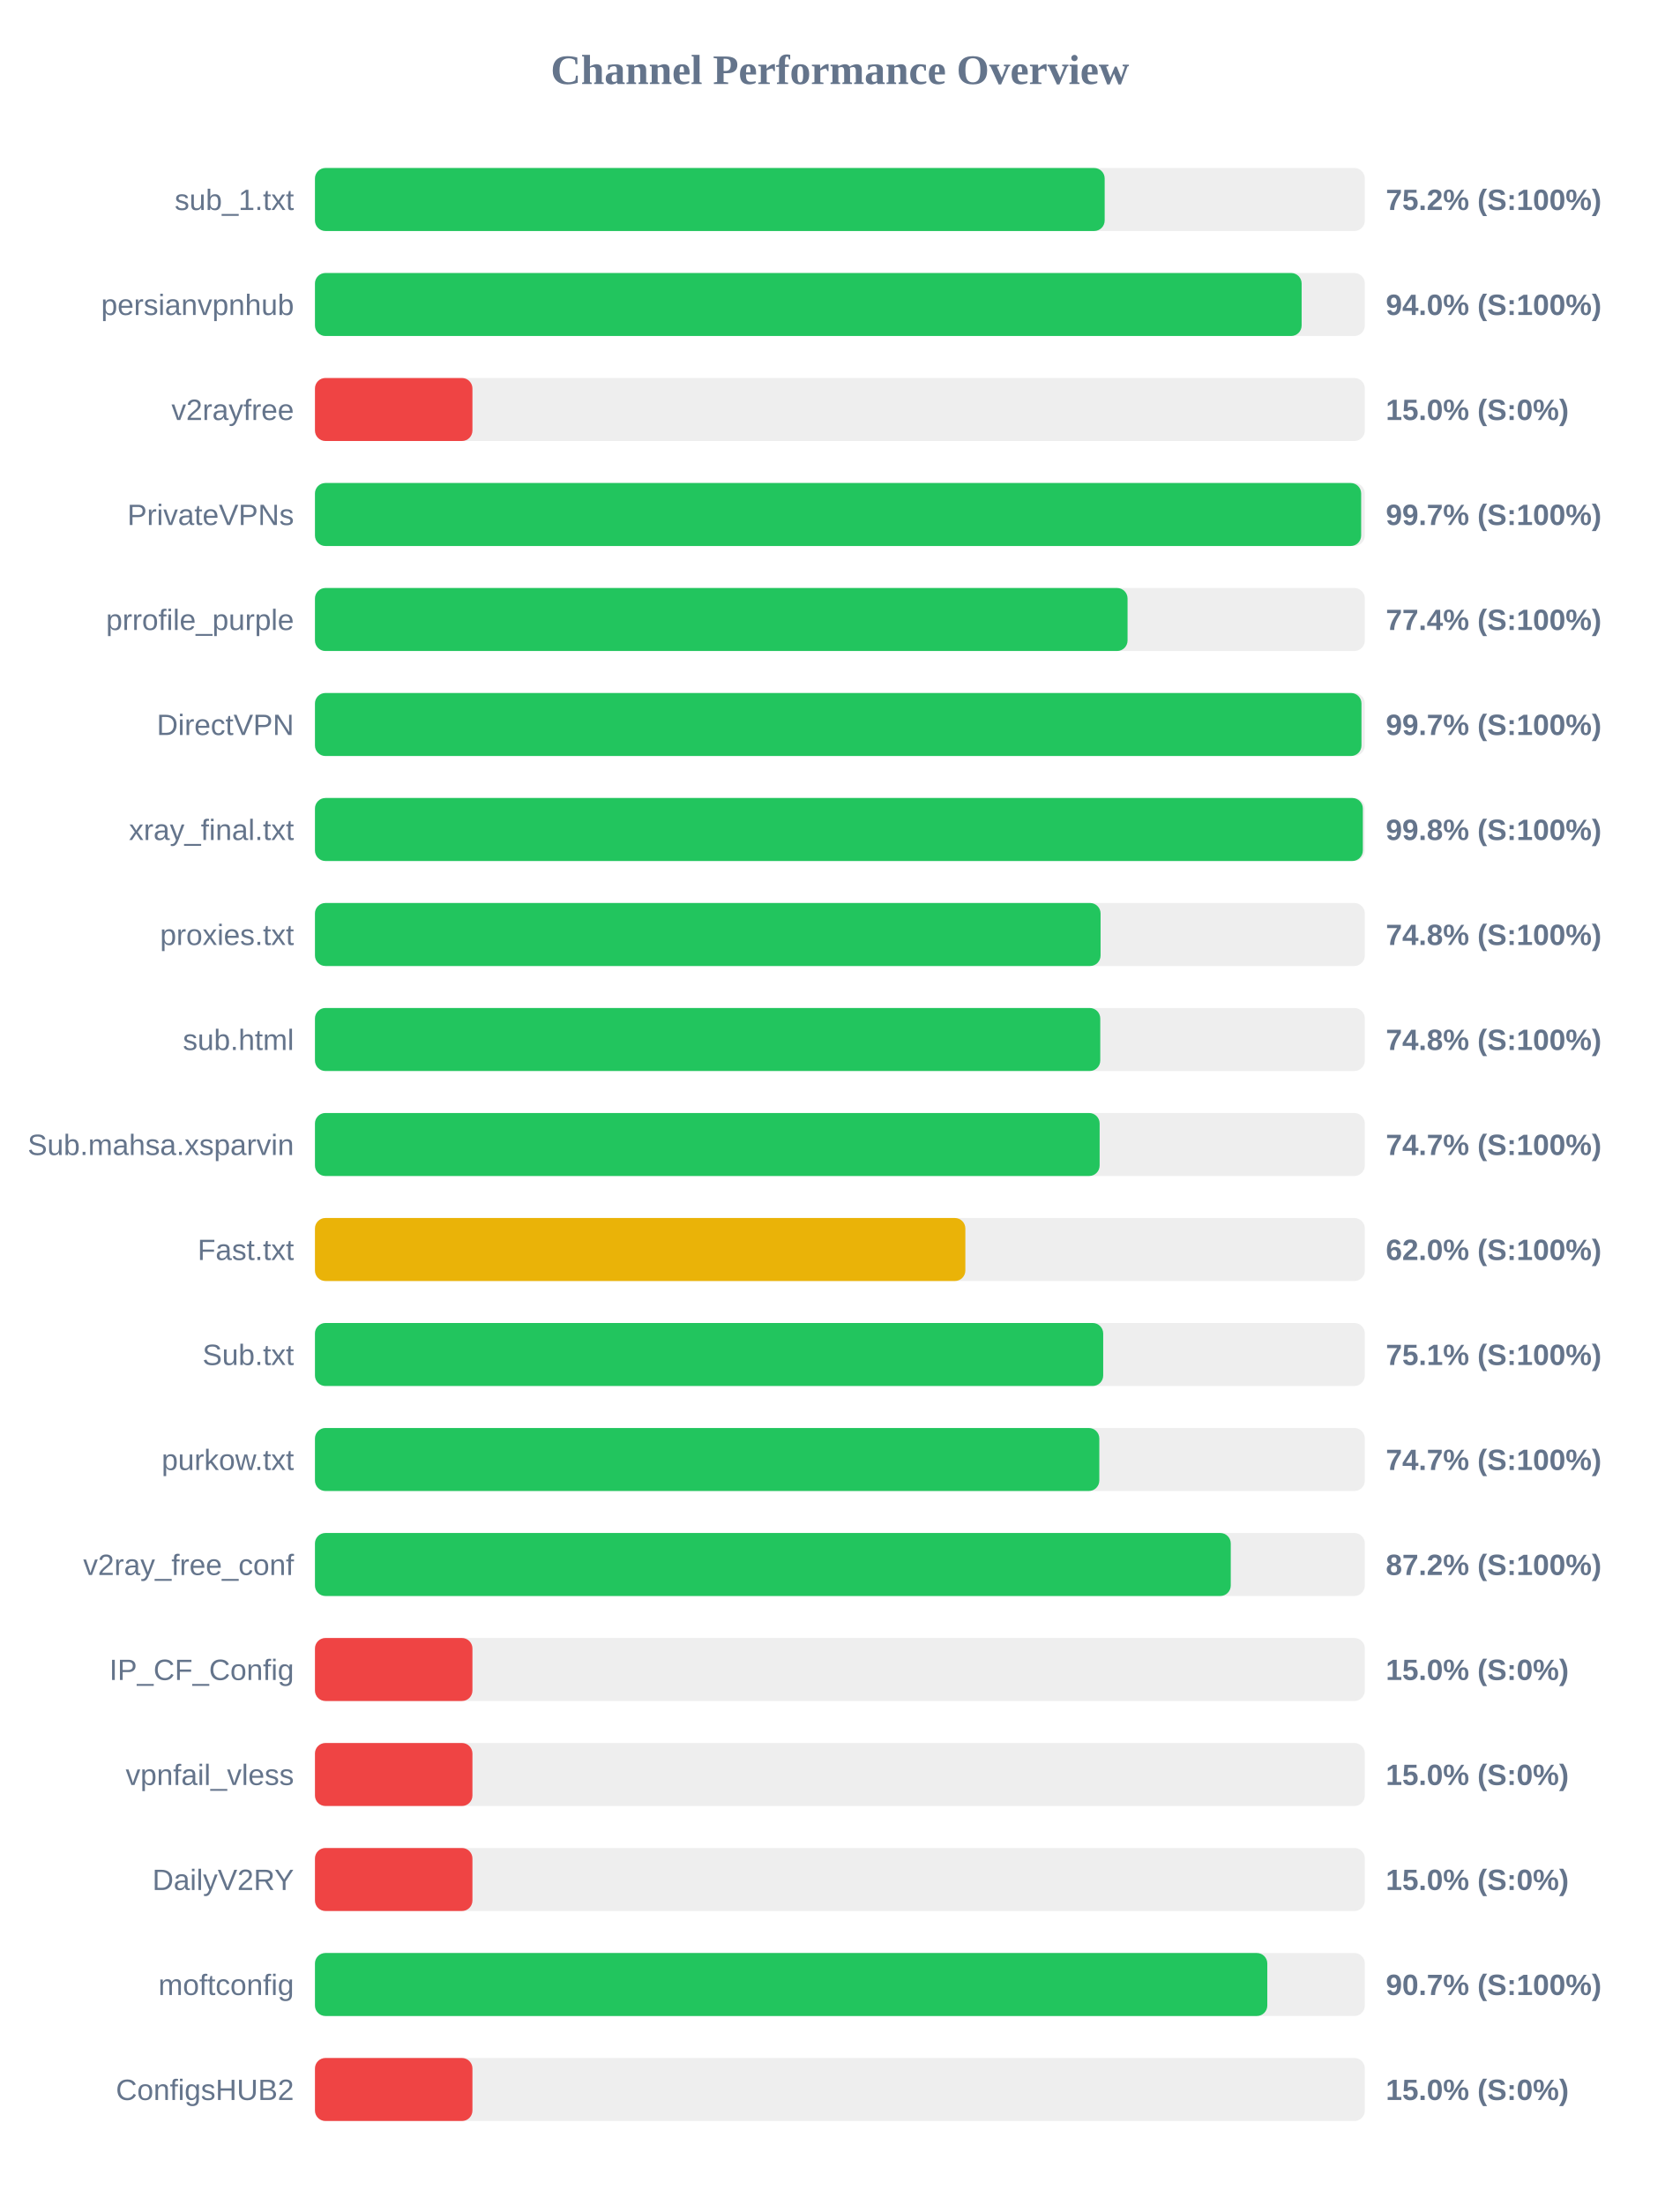
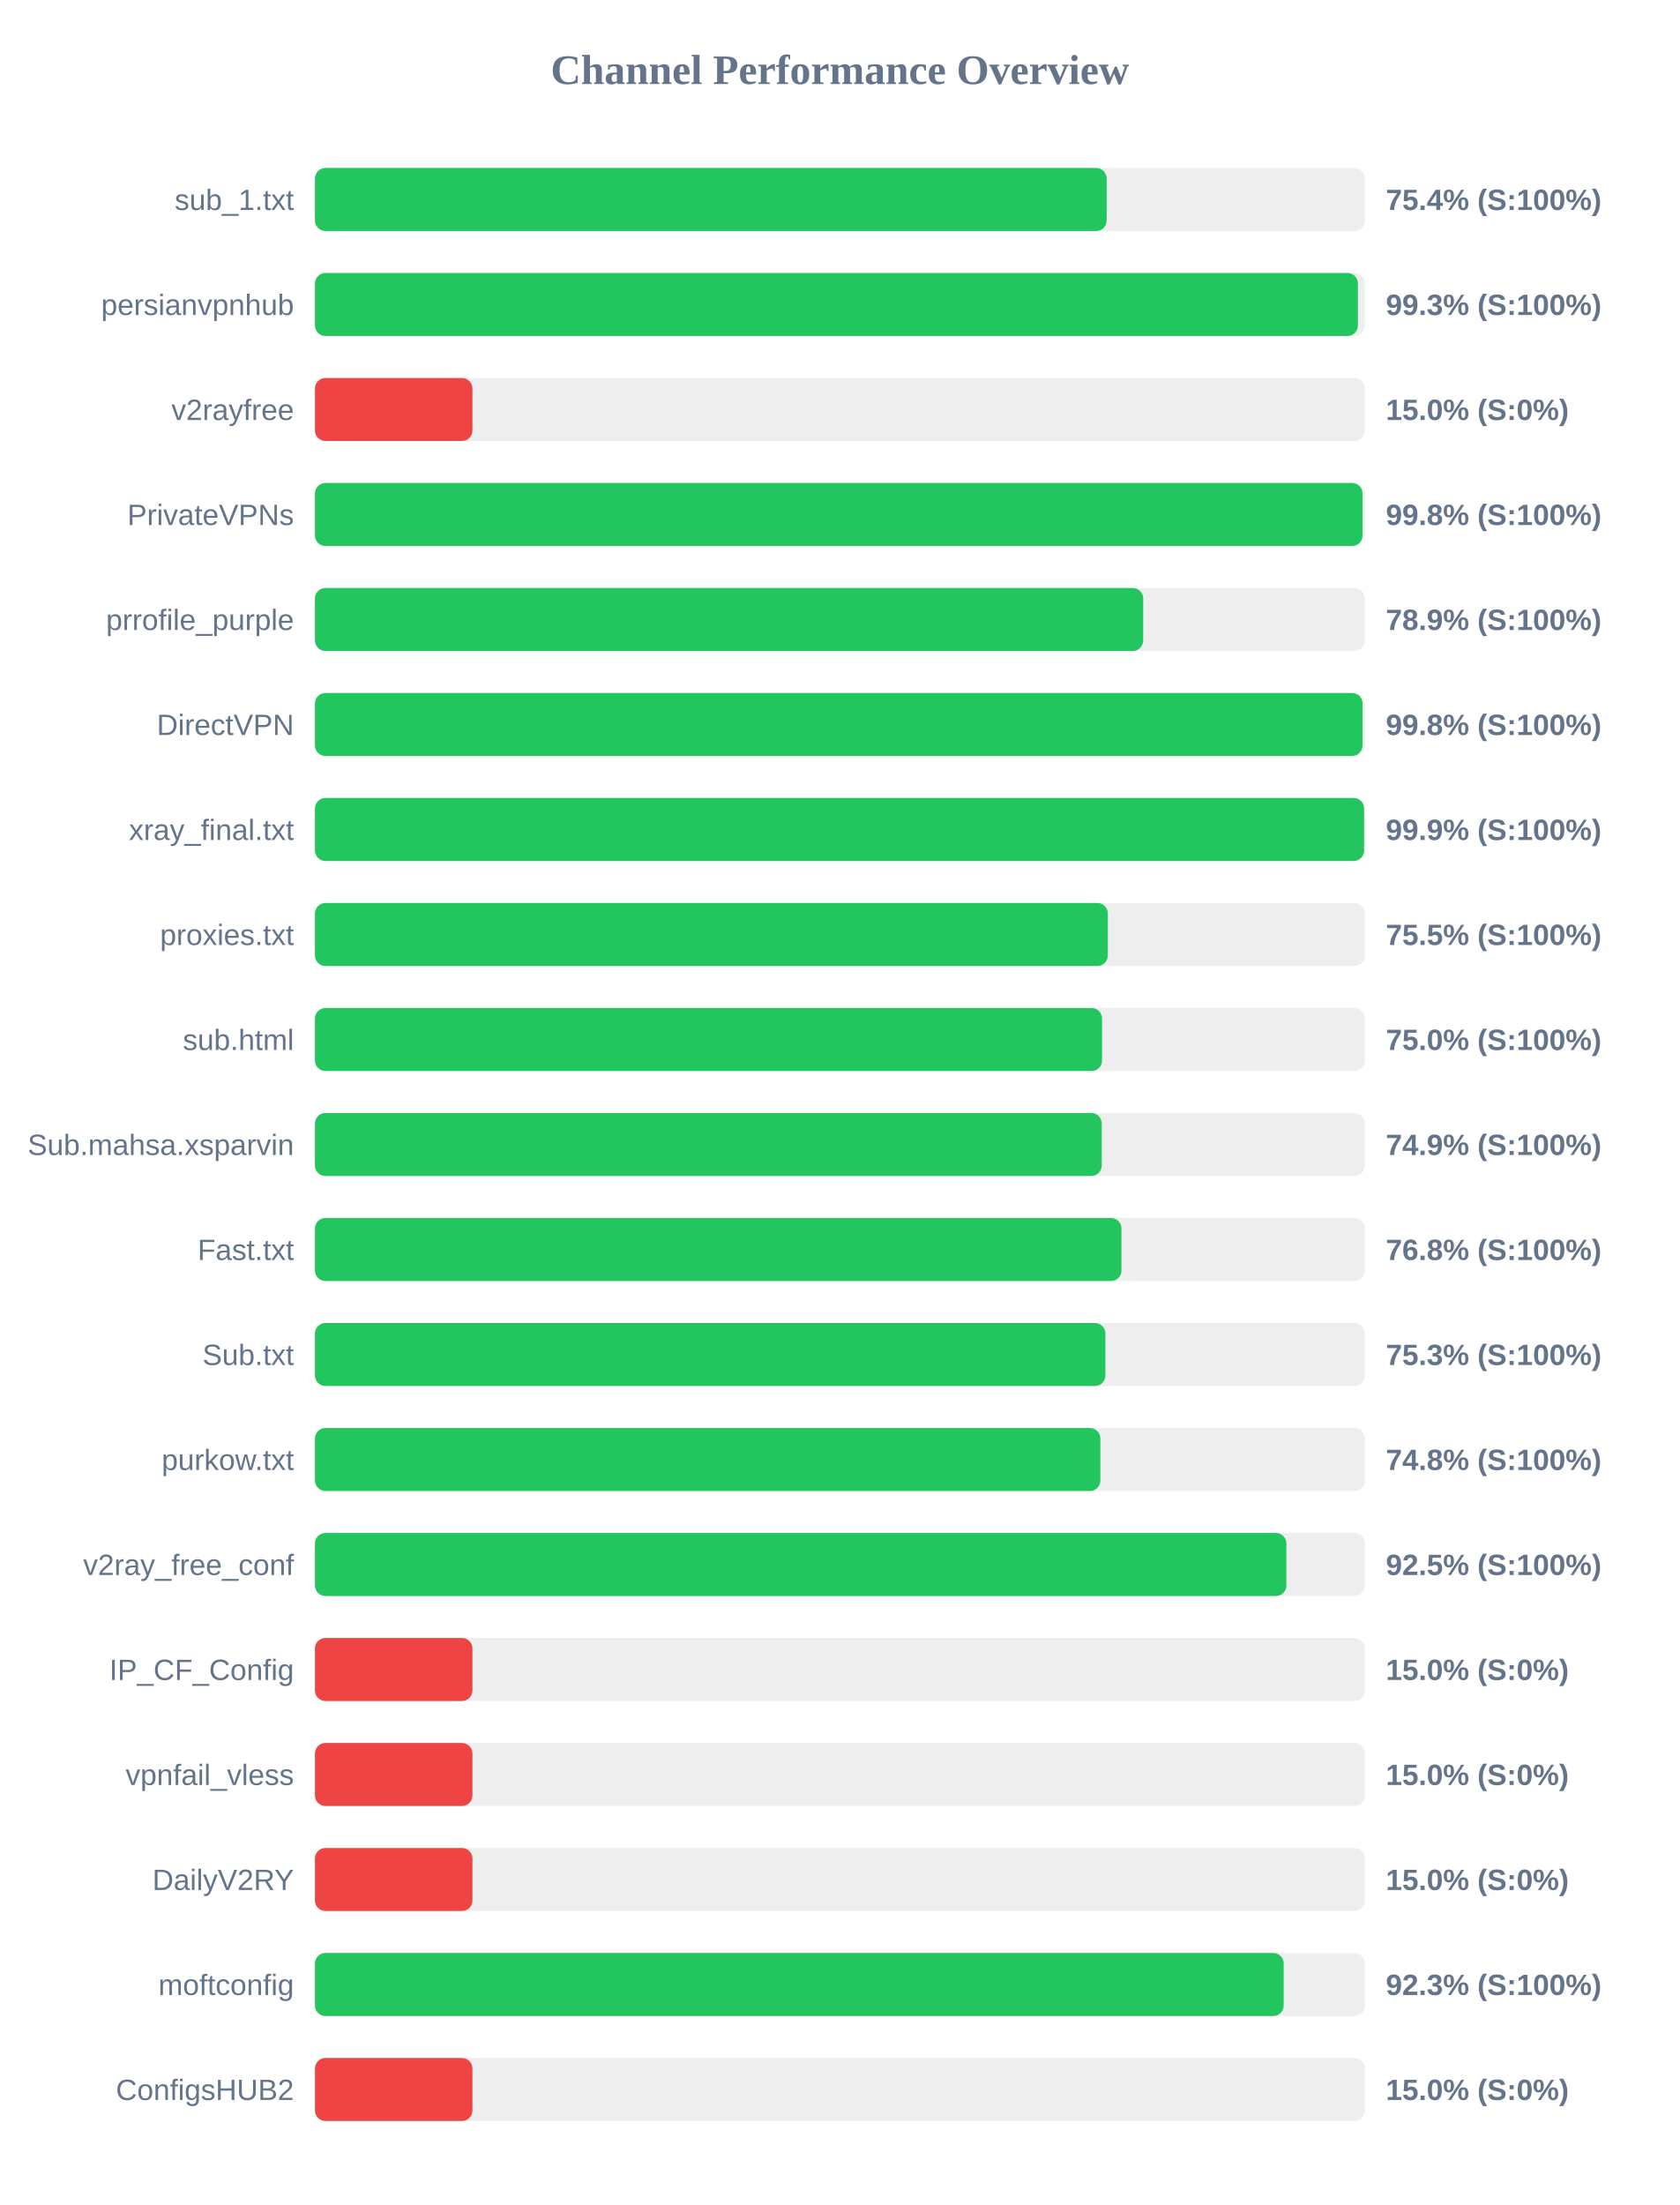
<svg xmlns="http://www.w3.org/2000/svg" width="800" height="1050" version="1.1">
  <style>
        .row { font: 14px Arial; fill: #64748b; }
        .score { font: bold 14px Arial; fill: #64748b; }
    </style>
  <text x="400" y="40" text-anchor="middle" font-size="20px" font-weight="bold" fill="#64748b">Channel Performance Overview</text>
  <rect x="150" y="80" width="500" height="30" fill="#eee" rx="5" />
-   <rect x="150" y="80" width="376.1" height="30" fill="#22c55e" rx="5" />
+   <rect x="150" y="80" width="377.05" height="30" fill="#22c55e" rx="5" />
  <text x="140" y="100" text-anchor="end" class="row">sub_1.txt</text>
-   <text x="660" y="100" text-anchor="start" class="score">75.2% (S:100%)</text>
+   <text x="660" y="100" text-anchor="start" class="score">75.4% (S:100%)</text>
  <rect x="150" y="130" width="500" height="30" fill="#eee" rx="5" />
-   <rect x="150" y="130" width="469.9" height="30" fill="#22c55e" rx="5" />
+   <rect x="150" y="130" width="496.7" height="30" fill="#22c55e" rx="5" />
  <text x="140" y="150" text-anchor="end" class="row">persianvpnhub</text>
-   <text x="660" y="150" text-anchor="start" class="score">94.0% (S:100%)</text>
+   <text x="660" y="150" text-anchor="start" class="score">99.3% (S:100%)</text>
  <rect x="150" y="180" width="500" height="30" fill="#eee" rx="5" />
  <rect x="150" y="180" width="75.0" height="30" fill="#ef4444" rx="5" />
  <text x="140" y="200" text-anchor="end" class="row">v2rayfree</text>
  <text x="660" y="200" text-anchor="start" class="score">15.0% (S:0%)</text>
  <rect x="150" y="230" width="500" height="30" fill="#eee" rx="5" />
-   <rect x="150" y="230" width="498.25" height="30" fill="#22c55e" rx="5" />
+   <rect x="150" y="230" width="498.9" height="30" fill="#22c55e" rx="5" />
  <text x="140" y="250" text-anchor="end" class="row">PrivateVPNs</text>
-   <text x="660" y="250" text-anchor="start" class="score">99.7% (S:100%)</text>
+   <text x="660" y="250" text-anchor="start" class="score">99.8% (S:100%)</text>
  <rect x="150" y="280" width="500" height="30" fill="#eee" rx="5" />
-   <rect x="150" y="280" width="387.0" height="30" fill="#22c55e" rx="5" />
+   <rect x="150" y="280" width="394.45" height="30" fill="#22c55e" rx="5" />
  <text x="140" y="300" text-anchor="end" class="row">prrofile_purple</text>
-   <text x="660" y="300" text-anchor="start" class="score">77.4% (S:100%)</text>
+   <text x="660" y="300" text-anchor="start" class="score">78.9% (S:100%)</text>
  <rect x="150" y="330" width="500" height="30" fill="#eee" rx="5" />
-   <rect x="150" y="330" width="498.4" height="30" fill="#22c55e" rx="5" />
+   <rect x="150" y="330" width="498.9" height="30" fill="#22c55e" rx="5" />
  <text x="140" y="350" text-anchor="end" class="row">DirectVPN</text>
-   <text x="660" y="350" text-anchor="start" class="score">99.7% (S:100%)</text>
+   <text x="660" y="350" text-anchor="start" class="score">99.8% (S:100%)</text>
  <rect x="150" y="380" width="500" height="30" fill="#eee" rx="5" />
-   <rect x="150" y="380" width="499.05" height="30" fill="#22c55e" rx="5" />
+   <rect x="150" y="380" width="499.65" height="30" fill="#22c55e" rx="5" />
  <text x="140" y="400" text-anchor="end" class="row">xray_final.txt</text>
-   <text x="660" y="400" text-anchor="start" class="score">99.8% (S:100%)</text>
+   <text x="660" y="400" text-anchor="start" class="score">99.9% (S:100%)</text>
  <rect x="150" y="430" width="500" height="30" fill="#eee" rx="5" />
-   <rect x="150" y="430" width="374.15" height="30" fill="#22c55e" rx="5" />
+   <rect x="150" y="430" width="377.6" height="30" fill="#22c55e" rx="5" />
  <text x="140" y="450" text-anchor="end" class="row">proxies.txt</text>
-   <text x="660" y="450" text-anchor="start" class="score">74.8% (S:100%)</text>
+   <text x="660" y="450" text-anchor="start" class="score">75.5% (S:100%)</text>
  <rect x="150" y="480" width="500" height="30" fill="#eee" rx="5" />
-   <rect x="150" y="480" width="374.0" height="30" fill="#22c55e" rx="5" />
+   <rect x="150" y="480" width="374.85" height="30" fill="#22c55e" rx="5" />
  <text x="140" y="500" text-anchor="end" class="row">sub.html</text>
-   <text x="660" y="500" text-anchor="start" class="score">74.8% (S:100%)</text>
+   <text x="660" y="500" text-anchor="start" class="score">75.0% (S:100%)</text>
  <rect x="150" y="530" width="500" height="30" fill="#eee" rx="5" />
-   <rect x="150" y="530" width="373.7" height="30" fill="#22c55e" rx="5" />
+   <rect x="150" y="530" width="374.7" height="30" fill="#22c55e" rx="5" />
  <text x="140" y="550" text-anchor="end" class="row">Sub.mahsa.xsparvin</text>
-   <text x="660" y="550" text-anchor="start" class="score">74.7% (S:100%)</text>
+   <text x="660" y="550" text-anchor="start" class="score">74.9% (S:100%)</text>
  <rect x="150" y="580" width="500" height="30" fill="#eee" rx="5" />
-   <rect x="150" y="580" width="309.75" height="30" fill="#eab308" rx="5" />
+   <rect x="150" y="580" width="384.1" height="30" fill="#22c55e" rx="5" />
  <text x="140" y="600" text-anchor="end" class="row">Fast.txt</text>
-   <text x="660" y="600" text-anchor="start" class="score">62.0% (S:100%)</text>
+   <text x="660" y="600" text-anchor="start" class="score">76.8% (S:100%)</text>
  <rect x="150" y="630" width="500" height="30" fill="#eee" rx="5" />
-   <rect x="150" y="630" width="375.4" height="30" fill="#22c55e" rx="5" />
+   <rect x="150" y="630" width="376.45" height="30" fill="#22c55e" rx="5" />
  <text x="140" y="650" text-anchor="end" class="row">Sub.txt</text>
-   <text x="660" y="650" text-anchor="start" class="score">75.1% (S:100%)</text>
+   <text x="660" y="650" text-anchor="start" class="score">75.3% (S:100%)</text>
  <rect x="150" y="680" width="500" height="30" fill="#eee" rx="5" />
-   <rect x="150" y="680" width="373.55" height="30" fill="#22c55e" rx="5" />
+   <rect x="150" y="680" width="374.05" height="30" fill="#22c55e" rx="5" />
  <text x="140" y="700" text-anchor="end" class="row">purkow.txt</text>
-   <text x="660" y="700" text-anchor="start" class="score">74.7% (S:100%)</text>
+   <text x="660" y="700" text-anchor="start" class="score">74.8% (S:100%)</text>
  <rect x="150" y="730" width="500" height="30" fill="#eee" rx="5" />
-   <rect x="150" y="730" width="436.15" height="30" fill="#22c55e" rx="5" />
+   <rect x="150" y="730" width="462.65" height="30" fill="#22c55e" rx="5" />
  <text x="140" y="750" text-anchor="end" class="row">v2ray_free_conf</text>
-   <text x="660" y="750" text-anchor="start" class="score">87.2% (S:100%)</text>
+   <text x="660" y="750" text-anchor="start" class="score">92.5% (S:100%)</text>
  <rect x="150" y="780" width="500" height="30" fill="#eee" rx="5" />
  <rect x="150" y="780" width="75.0" height="30" fill="#ef4444" rx="5" />
  <text x="140" y="800" text-anchor="end" class="row">IP_CF_Config</text>
  <text x="660" y="800" text-anchor="start" class="score">15.0% (S:0%)</text>
  <rect x="150" y="830" width="500" height="30" fill="#eee" rx="5" />
  <rect x="150" y="830" width="75.0" height="30" fill="#ef4444" rx="5" />
  <text x="140" y="850" text-anchor="end" class="row">vpnfail_vless</text>
  <text x="660" y="850" text-anchor="start" class="score">15.0% (S:0%)</text>
  <rect x="150" y="880" width="500" height="30" fill="#eee" rx="5" />
  <rect x="150" y="880" width="75.0" height="30" fill="#ef4444" rx="5" />
  <text x="140" y="900" text-anchor="end" class="row">DailyV2RY</text>
  <text x="660" y="900" text-anchor="start" class="score">15.0% (S:0%)</text>
  <rect x="150" y="930" width="500" height="30" fill="#eee" rx="5" />
-   <rect x="150" y="930" width="453.55" height="30" fill="#22c55e" rx="5" />
+   <rect x="150" y="930" width="461.35" height="30" fill="#22c55e" rx="5" />
  <text x="140" y="950" text-anchor="end" class="row">moftconfig</text>
-   <text x="660" y="950" text-anchor="start" class="score">90.7% (S:100%)</text>
+   <text x="660" y="950" text-anchor="start" class="score">92.3% (S:100%)</text>
  <rect x="150" y="980" width="500" height="30" fill="#eee" rx="5" />
  <rect x="150" y="980" width="75.0" height="30" fill="#ef4444" rx="5" />
  <text x="140" y="1000" text-anchor="end" class="row">ConfigsHUB2</text>
  <text x="660" y="1000" text-anchor="start" class="score">15.0% (S:0%)</text>
</svg>
